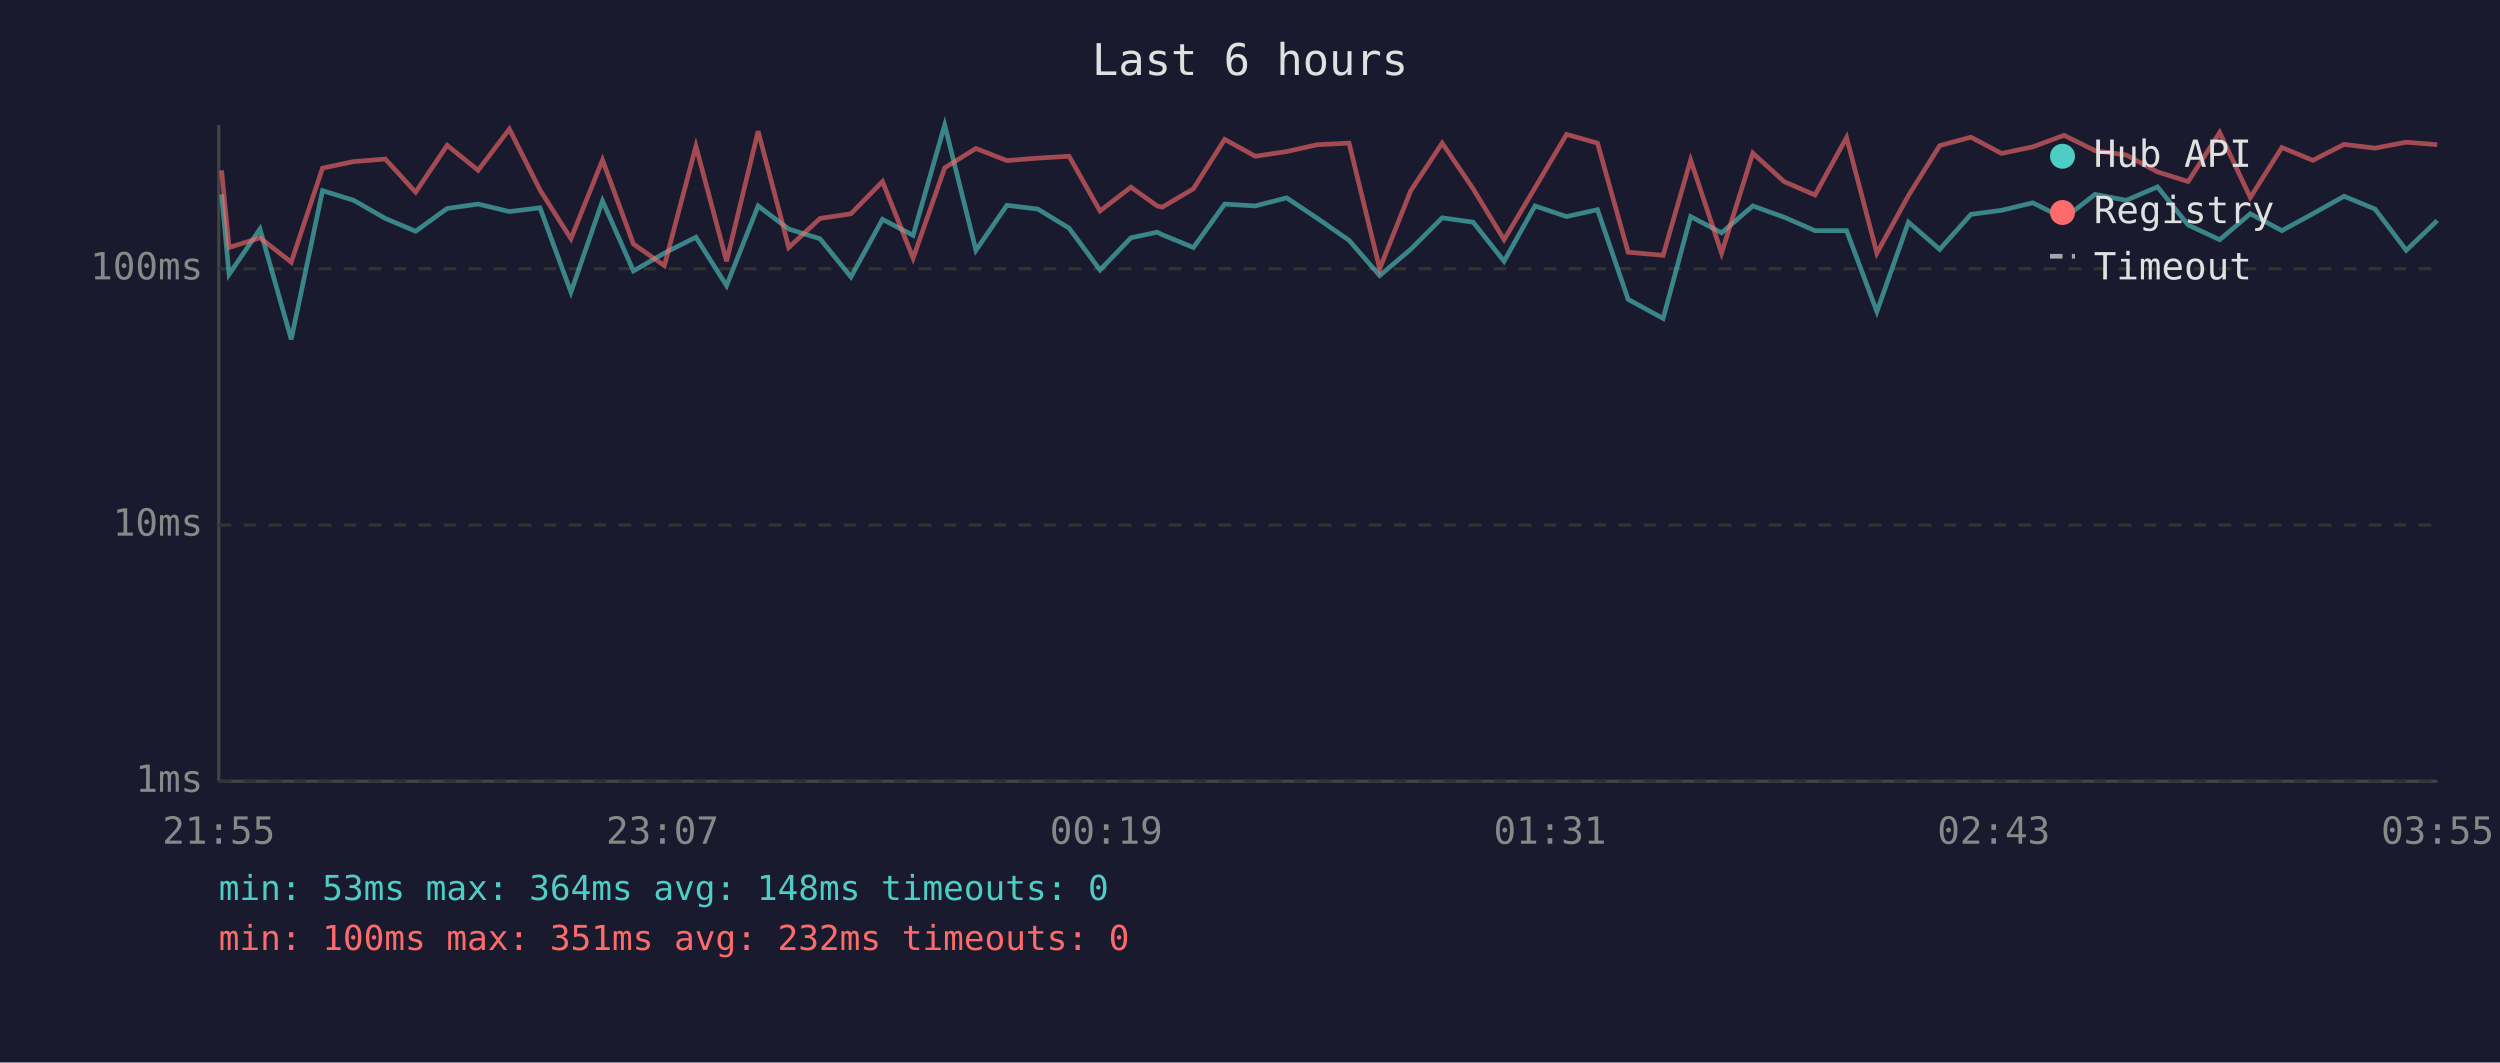
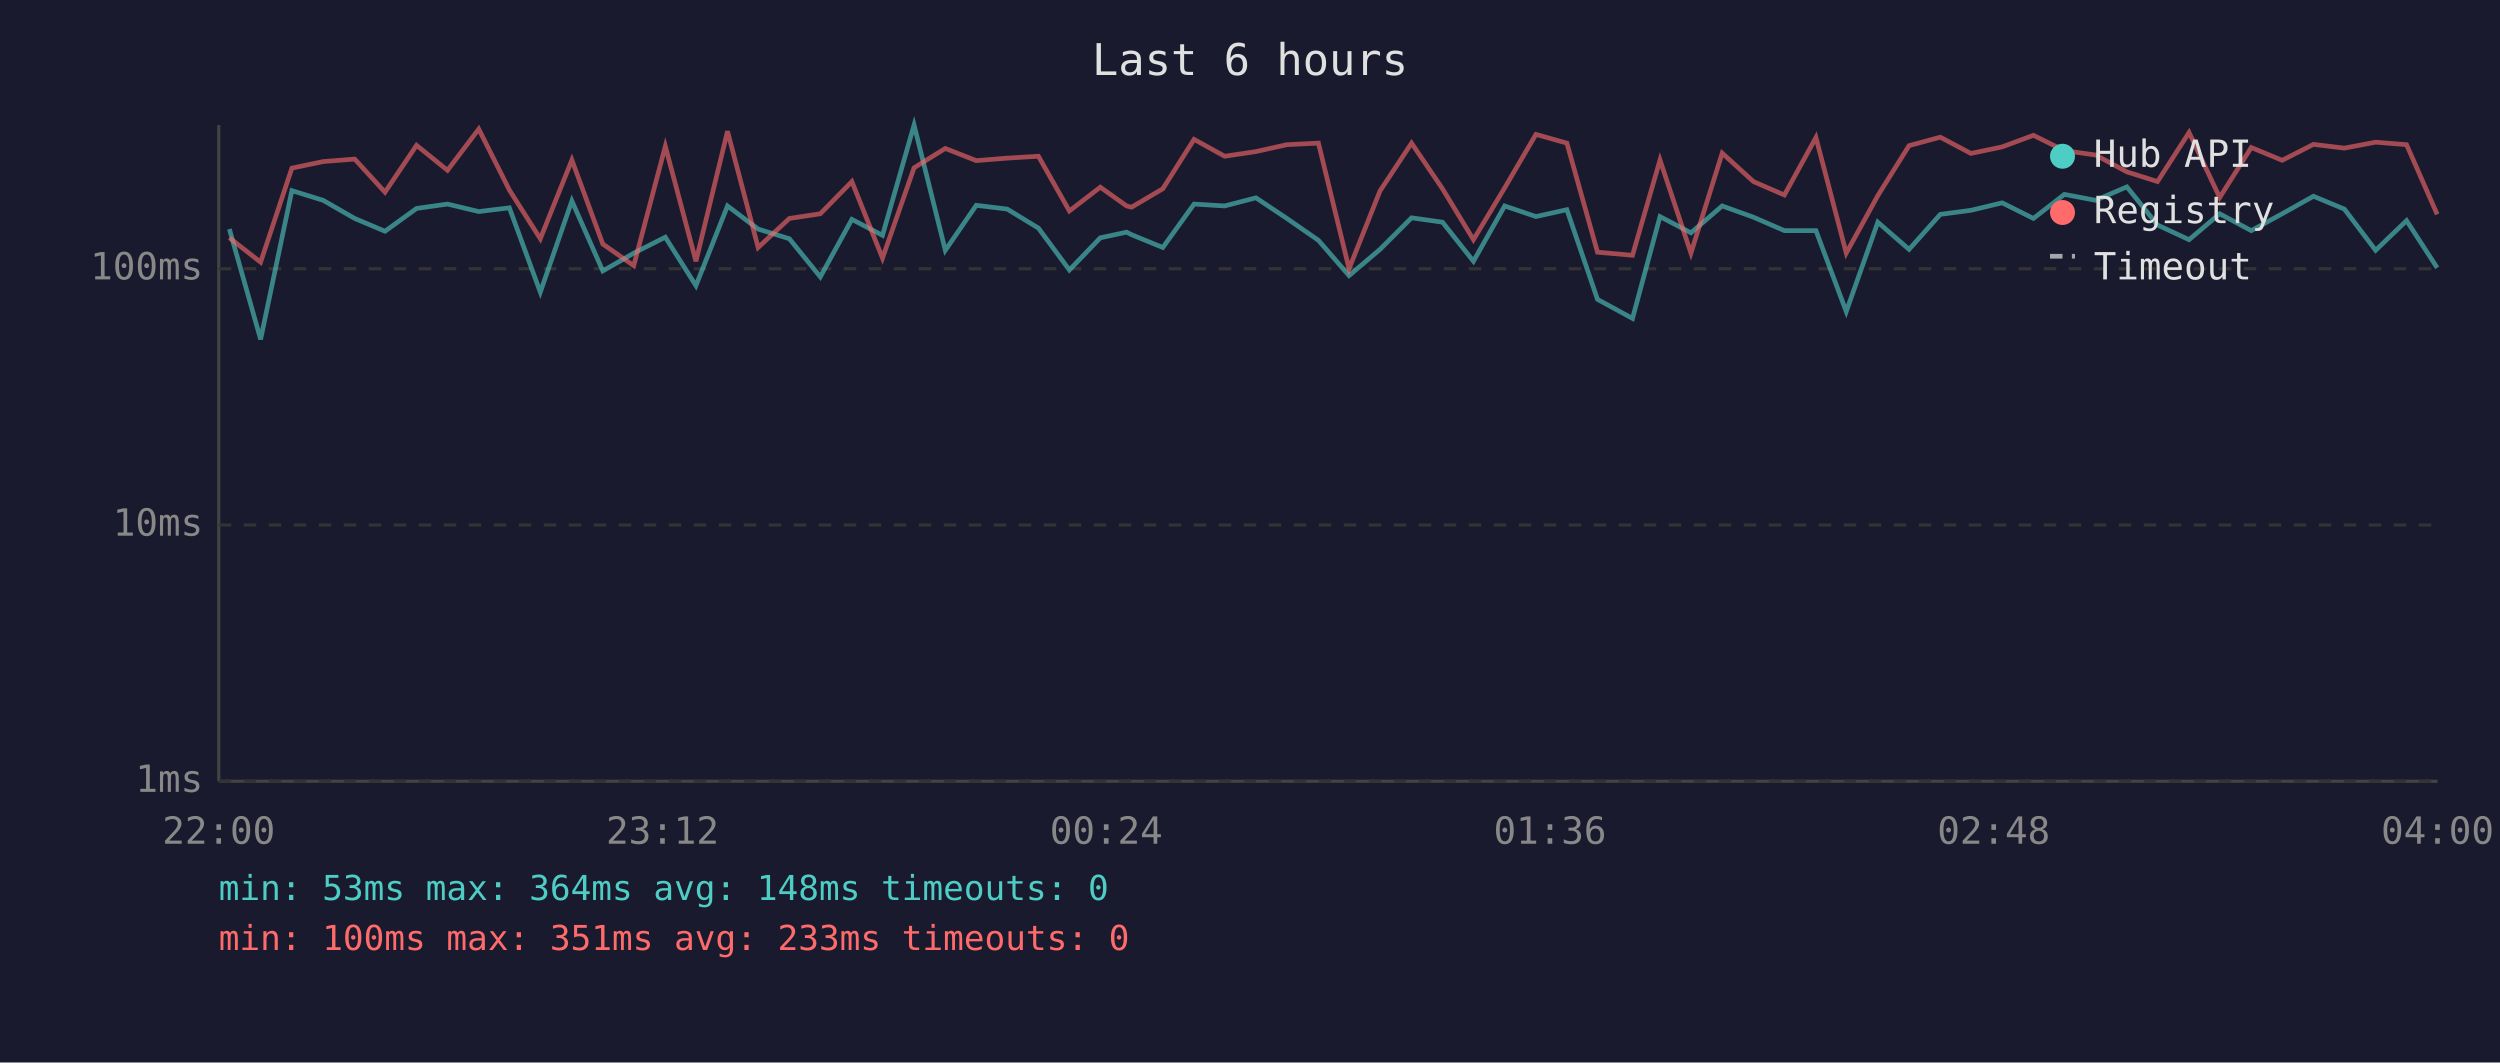
<svg xmlns="http://www.w3.org/2000/svg" viewBox="0 0 800 340" font-family="monospace" font-size="12">
  <rect width="800" height="340" fill="#1a1a2e" />
  <text x="400" y="24" fill="#e0e0e0" font-size="14" text-anchor="middle">Last 6 hours</text>
  <line x1="70" y1="40" x2="70" y2="250" stroke="#444" stroke-width="1" />
  <line x1="70" y1="250" x2="780" y2="250" stroke="#444" stroke-width="1" />
  <line x1="70" y1="250" x2="780" y2="250" stroke="#333" stroke-width="1" stroke-dasharray="4" />
  <text x="65" y="250" fill="#888" text-anchor="end" dominant-baseline="middle">1ms</text>
  <line x1="70" y1="168" x2="780" y2="168" stroke="#333" stroke-width="1" stroke-dasharray="4" />
  <text x="65" y="168" fill="#888" text-anchor="end" dominant-baseline="middle">10ms</text>
  <line x1="70" y1="86" x2="780" y2="86" stroke="#333" stroke-width="1" stroke-dasharray="4" />
  <text x="65" y="86" fill="#888" text-anchor="end" dominant-baseline="middle">100ms</text>
-   <text x="70" y="270" fill="#888" text-anchor="middle">21:55</text>
-   <text x="212" y="270" fill="#888" text-anchor="middle">23:07</text>
-   <text x="354" y="270" fill="#888" text-anchor="middle">00:19</text>
-   <text x="496" y="270" fill="#888" text-anchor="middle">01:31</text>
-   <text x="638" y="270" fill="#888" text-anchor="middle">02:43</text>
-   <text x="780" y="270" fill="#888" text-anchor="middle">03:55</text>
-   <polyline points="70.9,62.2 73.3,87.8 83.2,73.3 93.2,108.6 103.2,61.0 113.2,64.1 123.3,69.9 133.0,74.0 143.1,66.7 153.0,65.3 163.0,67.7 172.8,66.5 182.7,93.5 192.8,64.3 202.7,86.7 212.6,81.0 222.7,75.9 232.5,91.4 242.6,65.9 252.4,73.3 262.4,76.4 272.3,88.6 282.4,70.2 292.2,75.3 302.3,40.0 312.3,80.1 322.2,65.7 332.1,66.9 342.1,73.0 352.0,86.4 361.9,76.1 370.3,74.3 371.9,75.1 381.9,79.2 391.9,65.3 401.7,65.9 411.7,63.3 421.6,69.9 431.7,76.9 441.5,88.2 451.4,79.8 461.5,69.7 471.4,71.1 481.3,83.6 491.2,65.9 501.3,69.3 511.2,67.1 521.0,95.8 532.2,101.9 541.0,69.3 550.9,74.5 560.9,65.9 570.9,69.5 580.8,73.8 590.9,73.8 600.6,99.7 610.7,71.1 620.7,79.8 630.7,68.6 640.5,67.3 650.5,64.9 660.5,69.9 670.4,62.2 680.4,64.1 690.4,59.8 700.2,72.0 710.3,76.7 720.1,68.4 730.2,73.8 740.1,68.4 750.1,62.8 760.0,66.9 770.0,80.1 779.9,70.6" fill="none" stroke="#4ecdc4" stroke-width="1.5" opacity="0.6" />
-   <polyline points="70.9,54.5 73.3,79.2 83.2,76.1 93.2,83.9 103.2,53.8 113.2,51.7 123.3,50.9 133.0,61.5 143.1,46.5 153.0,54.5 163.0,41.3 172.8,60.8 182.7,76.4 192.8,51.2 202.7,78.1 212.6,85.0 222.7,46.8 232.5,83.6 242.6,42.0 252.4,79.2 262.4,69.9 272.3,68.4 282.4,58.1 292.2,82.6 302.3,53.7 312.3,47.5 322.2,51.4 332.1,50.6 342.1,50.0 352.0,67.5 361.9,59.9 370.3,65.9 371.9,66.3 381.9,60.4 391.9,44.6 401.7,50.0 411.7,48.5 421.6,46.3 431.7,45.8 441.5,86.0 451.4,61.1 461.5,45.8 471.4,60.4 481.3,76.7 491.2,60.1 501.3,43.0 511.2,45.8 521.0,80.7 532.2,81.7 541.0,51.2 550.9,81.0 560.9,49.0 570.9,58.1 580.8,62.4 590.9,44.0 600.6,81.0 610.7,62.6 620.7,46.6 630.7,43.9 640.5,49.1 650.5,47.0 660.5,43.3 670.4,48.2 680.4,49.6 690.4,55.0 700.2,58.1 710.3,42.4 720.1,63.2 730.2,47.2 740.1,51.3 750.1,46.2 760.0,47.4 770.0,45.5 779.9,46.3" fill="none" stroke="#ff6b6b" stroke-width="1.5" opacity="0.6" />
+   <text x="70" y="270" fill="#888" text-anchor="middle">22:00</text>
+   <text x="212" y="270" fill="#888" text-anchor="middle">23:12</text>
+   <text x="354" y="270" fill="#888" text-anchor="middle">00:24</text>
+   <text x="496" y="270" fill="#888" text-anchor="middle">01:36</text>
+   <text x="638" y="270" fill="#888" text-anchor="middle">02:48</text>
+   <text x="780" y="270" fill="#888" text-anchor="middle">04:00</text>
+   <polyline points="73.4,73.3 83.4,108.6 93.4,61.0 103.4,64.1 113.5,69.9 123.2,74.0 133.3,66.7 143.2,65.3 153.2,67.7 163.0,66.5 172.9,93.5 183.0,64.3 192.9,86.7 202.8,81.0 212.9,75.9 222.7,91.4 232.8,65.9 242.6,73.3 252.6,76.4 262.5,88.6 272.6,70.2 282.4,75.3 292.5,40.0 302.5,80.1 312.4,65.7 322.3,66.9 332.3,73.0 342.2,86.4 352.1,76.1 360.5,74.3 362.1,75.1 372.1,79.2 382.1,65.3 391.9,65.9 401.9,63.3 411.8,69.9 421.9,76.9 431.7,88.2 441.6,79.8 451.7,69.7 461.6,71.1 471.5,83.6 481.5,65.9 491.5,69.3 501.4,67.1 511.2,95.8 522.4,101.9 531.2,69.3 541.1,74.5 551.1,65.9 561.1,69.5 571.0,73.8 581.1,73.8 590.8,99.7 600.9,71.1 610.9,79.8 620.9,68.6 630.7,67.3 640.7,64.9 650.7,69.9 660.6,62.2 670.6,64.1 680.6,59.8 690.4,72.0 700.5,76.7 710.3,68.4 720.4,73.8 730.3,68.4 740.3,62.8 750.2,66.9 760.2,80.1 770.1,70.6 779.9,85.7" fill="none" stroke="#4ecdc4" stroke-width="1.5" opacity="0.6" />
+   <polyline points="73.4,76.1 83.4,83.9 93.4,53.8 103.4,51.7 113.5,50.9 123.2,61.5 133.3,46.5 143.2,54.5 153.2,41.3 163.0,60.8 172.9,76.4 183.0,51.2 192.9,78.1 202.8,85.0 212.9,46.8 222.7,83.6 232.8,42.0 242.6,79.2 252.6,69.9 262.5,68.4 272.6,58.1 282.4,82.6 292.5,53.7 302.5,47.5 312.4,51.4 322.3,50.6 332.3,50.0 342.2,67.5 352.1,59.9 360.5,65.9 362.1,66.3 372.1,60.4 382.1,44.6 391.9,50.0 401.9,48.5 411.8,46.3 421.9,45.8 431.7,86.0 441.6,61.1 451.7,45.8 461.6,60.4 471.5,76.7 481.5,60.1 491.5,43.0 501.4,45.8 511.2,80.7 522.4,81.7 531.2,51.2 541.1,81.0 551.1,49.0 561.1,58.1 571.0,62.4 581.1,44.0 590.8,81.0 600.9,62.6 610.9,46.6 620.9,43.9 630.7,49.1 640.7,47.0 650.7,43.3 660.6,48.2 670.6,49.6 680.6,55.0 690.4,58.1 700.5,42.4 710.3,63.2 720.4,47.2 730.3,51.3 740.3,46.2 750.2,47.4 760.2,45.5 770.1,46.3 779.9,68.6" fill="none" stroke="#ff6b6b" stroke-width="1.5" opacity="0.6" />
  <circle cx="660" cy="50" r="4" fill="#4ecdc4" />
  <text x="670" y="50" fill="#e0e0e0" dominant-baseline="middle">Hub API</text>
  <circle cx="660" cy="68" r="4" fill="#ff6b6b" />
  <text x="670" y="68" fill="#e0e0e0" dominant-baseline="middle">Registry</text>
  <line x1="656" y1="82" x2="664" y2="82" stroke="#e0e0e0" stroke-width="1.5" stroke-dasharray="4,3" opacity="0.7" />
  <text x="670" y="86" fill="#e0e0e0" dominant-baseline="middle">Timeout</text>
  <text x="70" y="288" fill="#4ecdc4" font-size="11">min: 53ms  max: 364ms  avg: 148ms  timeouts: 0</text>
-   <text x="70" y="304" fill="#ff6b6b" font-size="11">min: 100ms  max: 351ms  avg: 232ms  timeouts: 0</text>
+   <text x="70" y="304" fill="#ff6b6b" font-size="11">min: 100ms  max: 351ms  avg: 233ms  timeouts: 0</text>
</svg>
